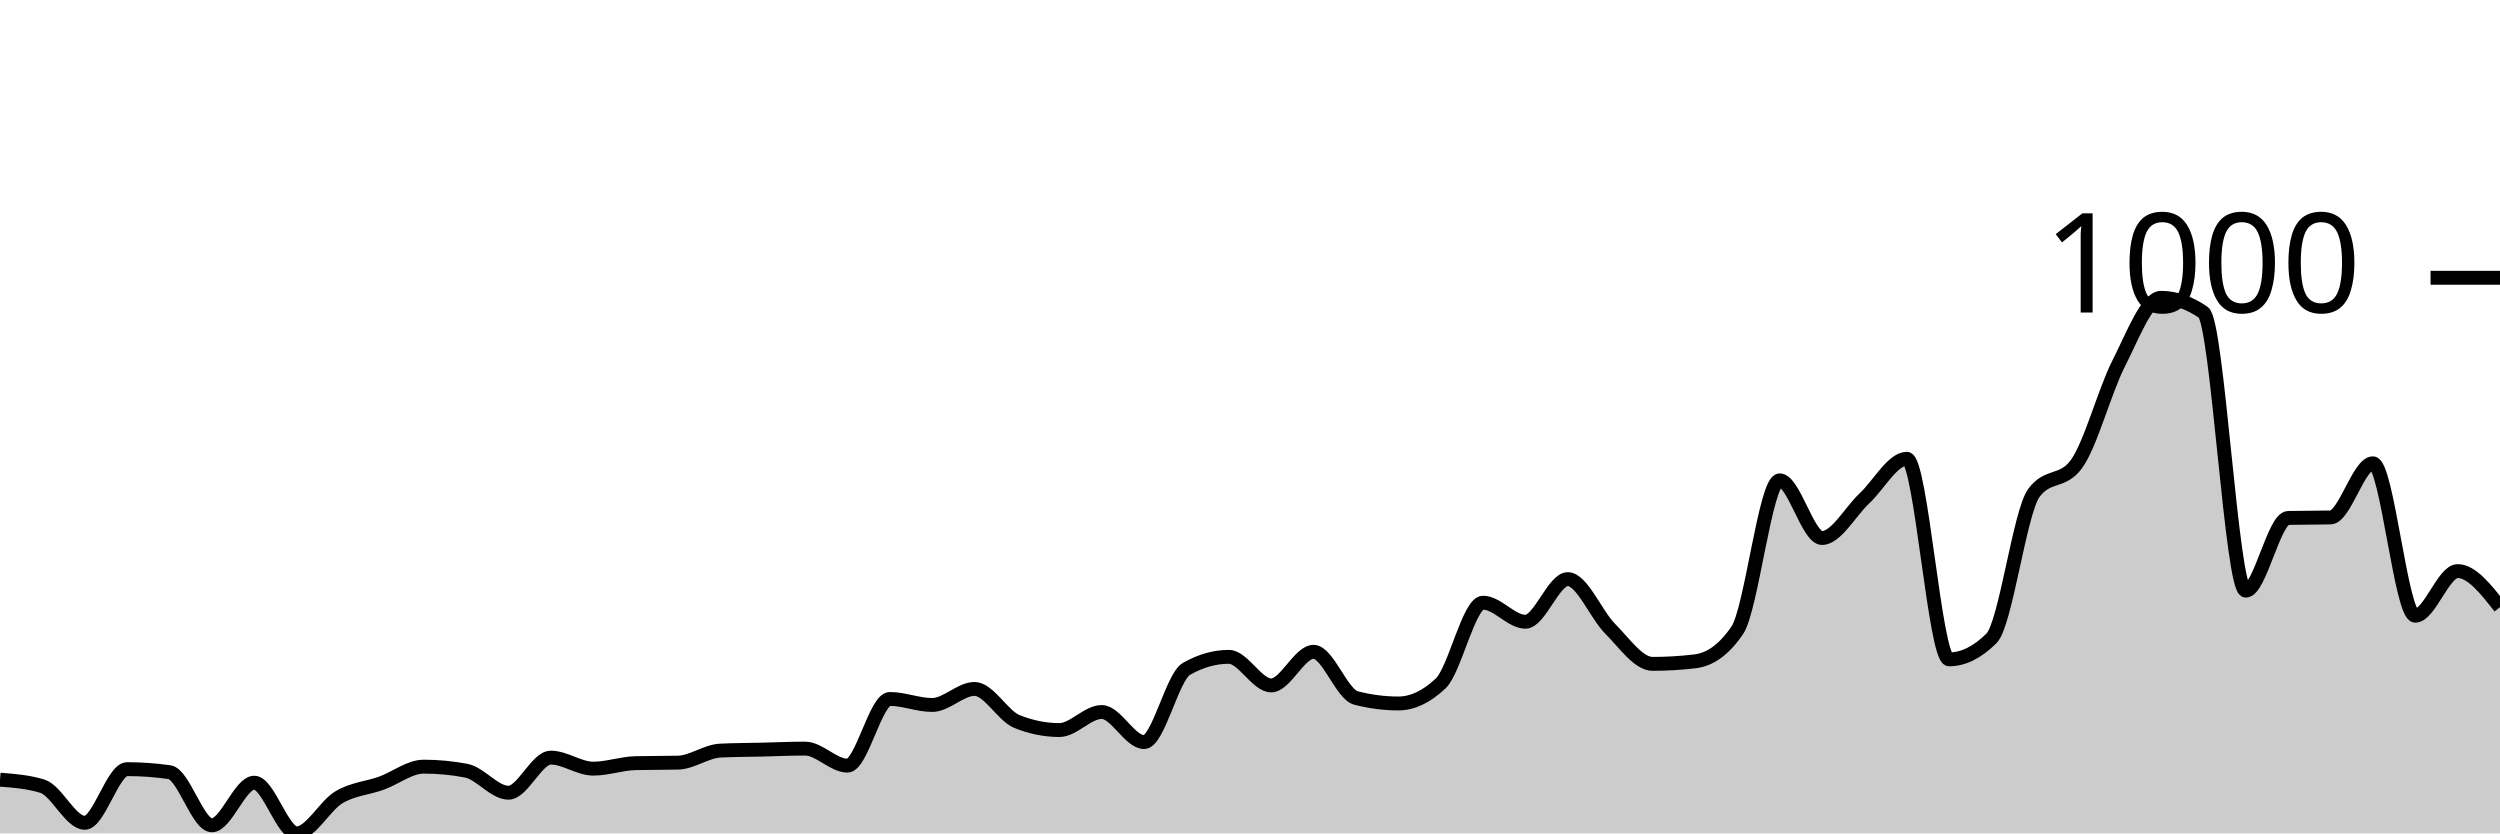
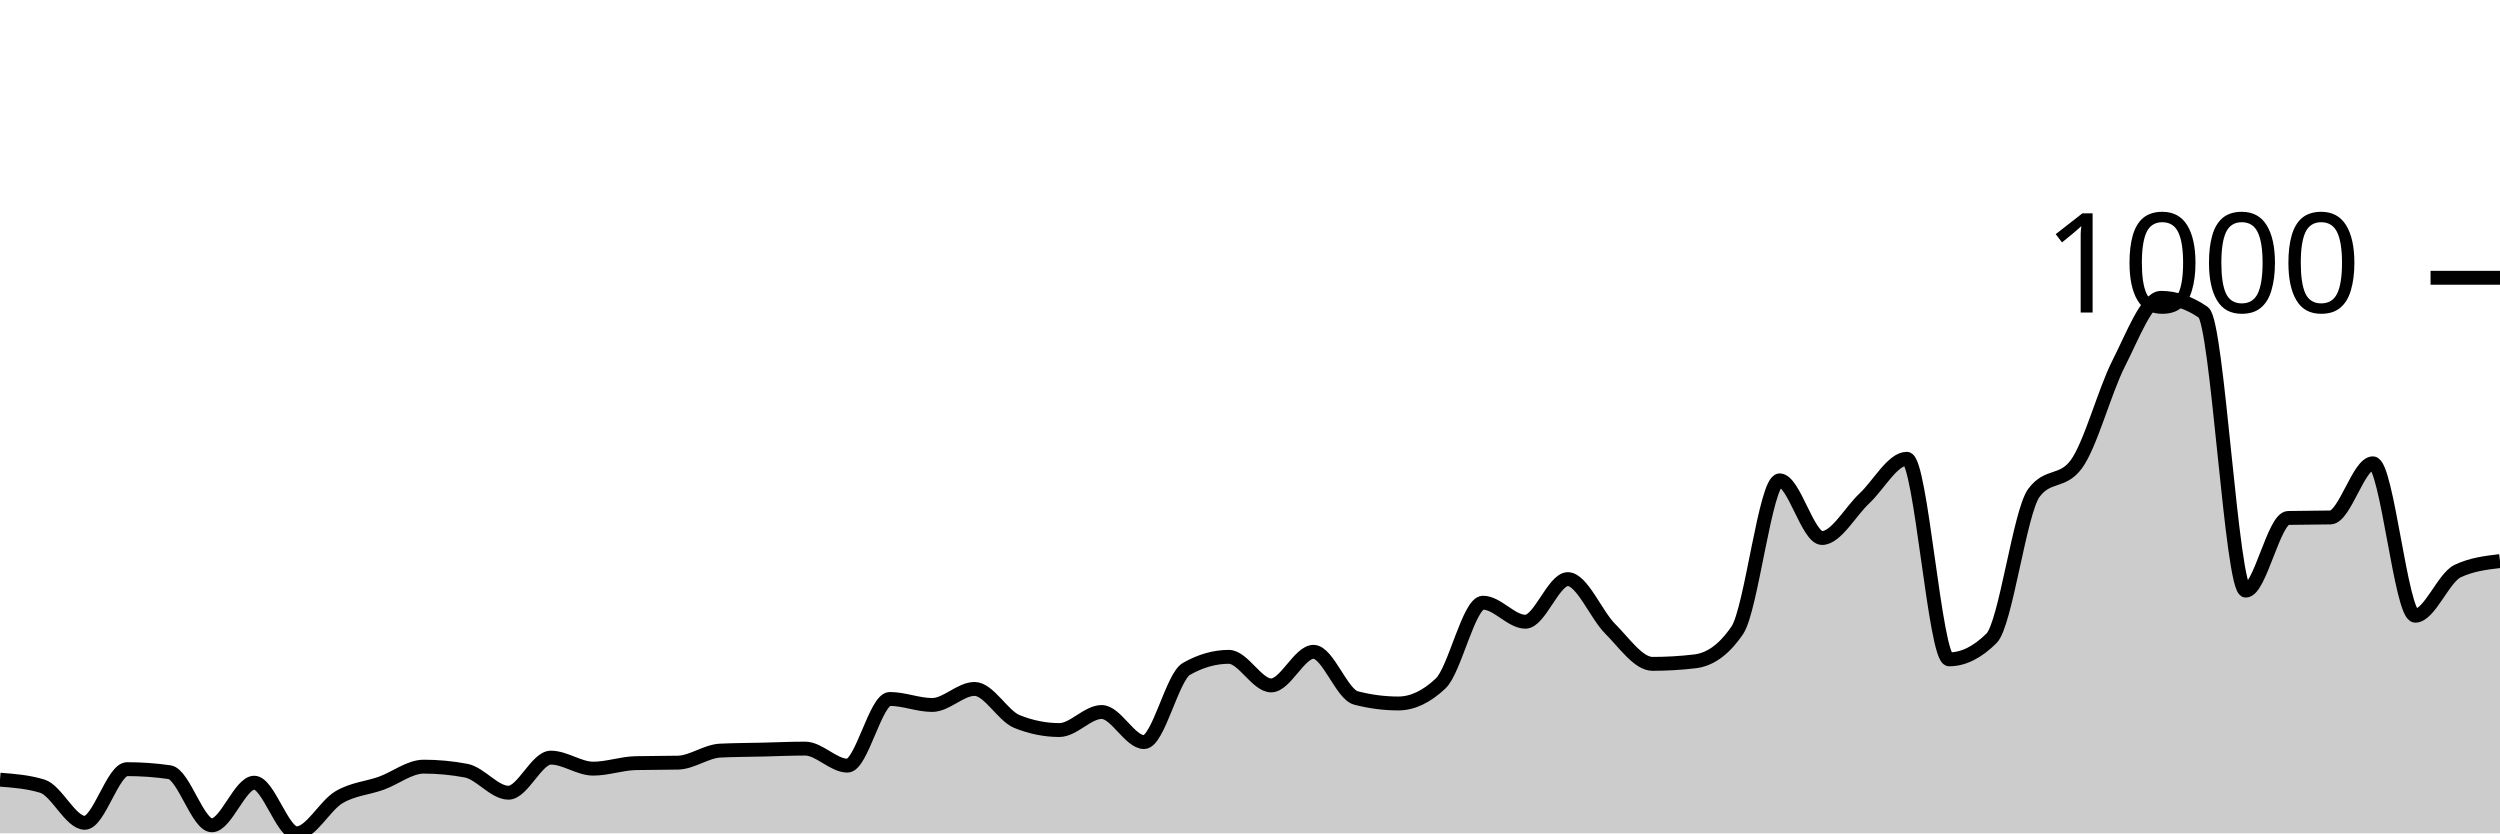
<svg xmlns="http://www.w3.org/2000/svg" viewBox="0 0 180 60">
  <g transform="translate(0,20)">
-     <path class="area" fill="rgba(0, 0, 0, 0.2)" d="M0,36.137C1.017,36.215,2.034,36.294,3.051,36.606C4.068,36.919,5.085,39.242,6.102,39.242C7.119,39.242,8.136,35.379,9.153,35.379C10.169,35.379,11.186,35.451,12.203,35.596C13.22,35.74,14.237,39.422,15.254,39.422C16.271,39.422,17.288,36.354,18.305,36.354C19.322,36.354,20.339,40,21.356,40C22.373,40,23.39,38.002,24.407,37.401C25.424,36.799,26.441,36.757,27.458,36.39C28.475,36.023,29.492,35.199,30.508,35.199C31.525,35.199,32.542,35.295,33.559,35.487C34.576,35.68,35.593,37.076,36.61,37.076C37.627,37.076,38.644,34.549,39.661,34.549C40.678,34.549,41.695,35.343,42.712,35.343C43.729,35.343,44.746,34.97,45.763,34.946C46.78,34.922,47.797,34.934,48.814,34.91C49.831,34.886,50.847,34.091,51.864,34.043C52.881,33.995,53.898,33.995,54.915,33.971C55.932,33.947,56.949,33.899,57.966,33.899C58.983,33.899,60,35.126,61.017,35.126C62.034,35.126,63.051,30.325,64.068,30.325C65.085,30.325,66.102,30.758,67.119,30.758C68.136,30.758,69.153,29.603,70.169,29.603C71.186,29.603,72.203,31.54,73.22,31.949C74.237,32.359,75.254,32.563,76.271,32.563C77.288,32.563,78.305,31.264,79.322,31.264C80.339,31.264,81.356,33.43,82.373,33.43C83.39,33.43,84.407,28.736,85.424,28.159C86.441,27.581,87.458,27.292,88.475,27.292C89.492,27.292,90.508,29.35,91.525,29.35C92.542,29.35,93.559,26.931,94.576,26.931C95.593,26.931,96.61,29.988,97.627,30.253C98.644,30.517,99.661,30.65,100.678,30.65C101.695,30.65,102.712,30.168,103.729,29.206C104.746,28.243,105.763,23.394,106.78,23.394C107.797,23.394,108.814,24.765,109.831,24.765C110.847,24.765,111.864,21.697,112.881,21.697C113.898,21.697,114.915,24.254,115.932,25.271C116.949,26.288,117.966,27.798,118.983,27.798C120,27.798,121.017,27.738,122.034,27.617C123.051,27.497,124.068,26.871,125.085,25.379C126.102,23.887,127.119,14.585,128.136,14.585C129.153,14.585,130.169,18.736,131.186,18.736C132.203,18.736,133.22,16.835,134.237,15.884C135.254,14.934,136.271,13.032,137.288,13.032C138.305,13.032,139.322,27.473,140.339,27.473C141.356,27.473,142.373,26.968,143.39,25.957C144.407,24.946,145.424,16.859,146.441,15.487C147.458,14.116,148.475,14.801,149.492,13.43C150.508,12.058,151.525,8.171,152.542,6.173C153.559,4.176,154.576,1.444,155.593,1.444C156.61,1.444,157.627,1.793,158.644,2.491C159.661,3.189,160.678,22.527,161.695,22.527C162.712,22.527,163.729,17.316,164.746,17.292C165.763,17.268,166.78,17.28,167.797,17.256C168.814,17.232,169.831,13.357,170.847,13.357C171.864,13.357,172.881,24.332,173.898,24.332C174.915,24.332,175.932,21.119,176.949,21.119C177.966,21.119,178.983,22.419,180,23.718L180,40C178.983,40,177.966,40,176.949,40C175.932,40,174.915,40,173.898,40C172.881,40,171.864,40,170.847,40C169.831,40,168.814,40,167.797,40C166.78,40,165.763,40,164.746,40C163.729,40,162.712,40,161.695,40C160.678,40,159.661,40,158.644,40C157.627,40,156.61,40,155.593,40C154.576,40,153.559,40,152.542,40C151.525,40,150.508,40,149.492,40C148.475,40,147.458,40,146.441,40C145.424,40,144.407,40,143.39,40C142.373,40,141.356,40,140.339,40C139.322,40,138.305,40,137.288,40C136.271,40,135.254,40,134.237,40C133.22,40,132.203,40,131.186,40C130.169,40,129.153,40,128.136,40C127.119,40,126.102,40,125.085,40C124.068,40,123.051,40,122.034,40C121.017,40,120,40,118.983,40C117.966,40,116.949,40,115.932,40C114.915,40,113.898,40,112.881,40C111.864,40,110.847,40,109.831,40C108.814,40,107.797,40,106.78,40C105.763,40,104.746,40,103.729,40C102.712,40,101.695,40,100.678,40C99.661,40,98.644,40,97.627,40C96.61,40,95.593,40,94.576,40C93.559,40,92.542,40,91.525,40C90.508,40,89.492,40,88.475,40C87.458,40,86.441,40,85.424,40C84.407,40,83.39,40,82.373,40C81.356,40,80.339,40,79.322,40C78.305,40,77.288,40,76.271,40C75.254,40,74.237,40,73.22,40C72.203,40,71.186,40,70.169,40C69.153,40,68.136,40,67.119,40C66.102,40,65.085,40,64.068,40C63.051,40,62.034,40,61.017,40C60,40,58.983,40,57.966,40C56.949,40,55.932,40,54.915,40C53.898,40,52.881,40,51.864,40C50.847,40,49.831,40,48.814,40C47.797,40,46.78,40,45.763,40C44.746,40,43.729,40,42.712,40C41.695,40,40.678,40,39.661,40C38.644,40,37.627,40,36.61,40C35.593,40,34.576,40,33.559,40C32.542,40,31.525,40,30.508,40C29.492,40,28.475,40,27.458,40C26.441,40,25.424,40,24.407,40C23.39,40,22.373,40,21.356,40C20.339,40,19.322,40,18.305,40C17.288,40,16.271,40,15.254,40C14.237,40,13.22,40,12.203,40C11.186,40,10.169,40,9.153,40C8.136,40,7.119,40,6.102,40C5.085,40,4.068,40,3.051,40C2.034,40,1.017,40,0,40Z" />
-     <path class="line" stroke="black" fill="none" d="M0,36.137C1.017,36.215,2.034,36.294,3.051,36.606C4.068,36.919,5.085,39.242,6.102,39.242C7.119,39.242,8.136,35.379,9.153,35.379C10.169,35.379,11.186,35.451,12.203,35.596C13.22,35.74,14.237,39.422,15.254,39.422C16.271,39.422,17.288,36.354,18.305,36.354C19.322,36.354,20.339,40,21.356,40C22.373,40,23.39,38.002,24.407,37.401C25.424,36.799,26.441,36.757,27.458,36.39C28.475,36.023,29.492,35.199,30.508,35.199C31.525,35.199,32.542,35.295,33.559,35.487C34.576,35.68,35.593,37.076,36.61,37.076C37.627,37.076,38.644,34.549,39.661,34.549C40.678,34.549,41.695,35.343,42.712,35.343C43.729,35.343,44.746,34.97,45.763,34.946C46.78,34.922,47.797,34.934,48.814,34.91C49.831,34.886,50.847,34.091,51.864,34.043C52.881,33.995,53.898,33.995,54.915,33.971C55.932,33.947,56.949,33.899,57.966,33.899C58.983,33.899,60,35.126,61.017,35.126C62.034,35.126,63.051,30.325,64.068,30.325C65.085,30.325,66.102,30.758,67.119,30.758C68.136,30.758,69.153,29.603,70.169,29.603C71.186,29.603,72.203,31.54,73.22,31.949C74.237,32.359,75.254,32.563,76.271,32.563C77.288,32.563,78.305,31.264,79.322,31.264C80.339,31.264,81.356,33.43,82.373,33.43C83.39,33.43,84.407,28.736,85.424,28.159C86.441,27.581,87.458,27.292,88.475,27.292C89.492,27.292,90.508,29.35,91.525,29.35C92.542,29.35,93.559,26.931,94.576,26.931C95.593,26.931,96.61,29.988,97.627,30.253C98.644,30.517,99.661,30.65,100.678,30.65C101.695,30.65,102.712,30.168,103.729,29.206C104.746,28.243,105.763,23.394,106.78,23.394C107.797,23.394,108.814,24.765,109.831,24.765C110.847,24.765,111.864,21.697,112.881,21.697C113.898,21.697,114.915,24.254,115.932,25.271C116.949,26.288,117.966,27.798,118.983,27.798C120,27.798,121.017,27.738,122.034,27.617C123.051,27.497,124.068,26.871,125.085,25.379C126.102,23.887,127.119,14.585,128.136,14.585C129.153,14.585,130.169,18.736,131.186,18.736C132.203,18.736,133.22,16.835,134.237,15.884C135.254,14.934,136.271,13.032,137.288,13.032C138.305,13.032,139.322,27.473,140.339,27.473C141.356,27.473,142.373,26.968,143.39,25.957C144.407,24.946,145.424,16.859,146.441,15.487C147.458,14.116,148.475,14.801,149.492,13.43C150.508,12.058,151.525,8.171,152.542,6.173C153.559,4.176,154.576,1.444,155.593,1.444C156.61,1.444,157.627,1.793,158.644,2.491C159.661,3.189,160.678,22.527,161.695,22.527C162.712,22.527,163.729,17.316,164.746,17.292C165.763,17.268,166.78,17.28,167.797,17.256C168.814,17.232,169.831,13.357,170.847,13.357C171.864,13.357,172.881,24.332,173.898,24.332C174.915,24.332,175.932,21.119,176.949,21.119C177.966,21.119,178.983,22.419,180,23.718" />
+     <path class="area" fill="rgba(0, 0, 0, 0.2)" d="M0,36.137C1.017,36.215,2.034,36.294,3.051,36.606C4.068,36.919,5.085,39.242,6.102,39.242C7.119,39.242,8.136,35.379,9.153,35.379C10.169,35.379,11.186,35.451,12.203,35.596C13.22,35.74,14.237,39.422,15.254,39.422C16.271,39.422,17.288,36.354,18.305,36.354C19.322,36.354,20.339,40,21.356,40C22.373,40,23.39,38.002,24.407,37.401C25.424,36.799,26.441,36.757,27.458,36.39C28.475,36.023,29.492,35.199,30.508,35.199C31.525,35.199,32.542,35.295,33.559,35.487C34.576,35.68,35.593,37.076,36.61,37.076C37.627,37.076,38.644,34.549,39.661,34.549C40.678,34.549,41.695,35.343,42.712,35.343C43.729,35.343,44.746,34.97,45.763,34.946C46.78,34.922,47.797,34.934,48.814,34.91C49.831,34.886,50.847,34.091,51.864,34.043C52.881,33.995,53.898,33.995,54.915,33.971C55.932,33.947,56.949,33.899,57.966,33.899C58.983,33.899,60,35.126,61.017,35.126C62.034,35.126,63.051,30.325,64.068,30.325C65.085,30.325,66.102,30.758,67.119,30.758C68.136,30.758,69.153,29.603,70.169,29.603C71.186,29.603,72.203,31.54,73.22,31.949C74.237,32.359,75.254,32.563,76.271,32.563C77.288,32.563,78.305,31.264,79.322,31.264C80.339,31.264,81.356,33.43,82.373,33.43C83.39,33.43,84.407,28.736,85.424,28.159C86.441,27.581,87.458,27.292,88.475,27.292C89.492,27.292,90.508,29.35,91.525,29.35C92.542,29.35,93.559,26.931,94.576,26.931C95.593,26.931,96.61,29.988,97.627,30.253C98.644,30.517,99.661,30.65,100.678,30.65C101.695,30.65,102.712,30.168,103.729,29.206C104.746,28.243,105.763,23.394,106.78,23.394C107.797,23.394,108.814,24.765,109.831,24.765C110.847,24.765,111.864,21.697,112.881,21.697C113.898,21.697,114.915,24.254,115.932,25.271C116.949,26.288,117.966,27.798,118.983,27.798C120,27.798,121.017,27.738,122.034,27.617C123.051,27.497,124.068,26.871,125.085,25.379C126.102,23.887,127.119,14.585,128.136,14.585C129.153,14.585,130.169,18.736,131.186,18.736C132.203,18.736,133.22,16.835,134.237,15.884C135.254,14.934,136.271,13.032,137.288,13.032C138.305,13.032,139.322,27.473,140.339,27.473C141.356,27.473,142.373,26.968,143.39,25.957C144.407,24.946,145.424,16.859,146.441,15.487C147.458,14.116,148.475,14.801,149.492,13.43C150.508,12.058,151.525,8.171,152.542,6.173C153.559,4.176,154.576,1.444,155.593,1.444C156.61,1.444,157.627,1.793,158.644,2.491C159.661,3.189,160.678,22.527,161.695,22.527C162.712,22.527,163.729,17.316,164.746,17.292C165.763,17.268,166.78,17.28,167.797,17.256C168.814,17.232,169.831,13.357,170.847,13.357C171.864,13.357,172.881,24.332,173.898,24.332C174.915,24.332,175.932,21.6,176.949,21.119C177.966,20.638,178.983,20.517,180,20.397L180,40C178.983,40,177.966,40,176.949,40C175.932,40,174.915,40,173.898,40C172.881,40,171.864,40,170.847,40C169.831,40,168.814,40,167.797,40C166.78,40,165.763,40,164.746,40C163.729,40,162.712,40,161.695,40C160.678,40,159.661,40,158.644,40C157.627,40,156.61,40,155.593,40C154.576,40,153.559,40,152.542,40C151.525,40,150.508,40,149.492,40C148.475,40,147.458,40,146.441,40C145.424,40,144.407,40,143.39,40C142.373,40,141.356,40,140.339,40C139.322,40,138.305,40,137.288,40C136.271,40,135.254,40,134.237,40C133.22,40,132.203,40,131.186,40C130.169,40,129.153,40,128.136,40C127.119,40,126.102,40,125.085,40C124.068,40,123.051,40,122.034,40C121.017,40,120,40,118.983,40C117.966,40,116.949,40,115.932,40C114.915,40,113.898,40,112.881,40C111.864,40,110.847,40,109.831,40C108.814,40,107.797,40,106.78,40C105.763,40,104.746,40,103.729,40C102.712,40,101.695,40,100.678,40C99.661,40,98.644,40,97.627,40C96.61,40,95.593,40,94.576,40C93.559,40,92.542,40,91.525,40C90.508,40,89.492,40,88.475,40C87.458,40,86.441,40,85.424,40C84.407,40,83.39,40,82.373,40C81.356,40,80.339,40,79.322,40C78.305,40,77.288,40,76.271,40C75.254,40,74.237,40,73.22,40C72.203,40,71.186,40,70.169,40C69.153,40,68.136,40,67.119,40C66.102,40,65.085,40,64.068,40C63.051,40,62.034,40,61.017,40C60,40,58.983,40,57.966,40C56.949,40,55.932,40,54.915,40C53.898,40,52.881,40,51.864,40C50.847,40,49.831,40,48.814,40C47.797,40,46.78,40,45.763,40C44.746,40,43.729,40,42.712,40C41.695,40,40.678,40,39.661,40C38.644,40,37.627,40,36.61,40C35.593,40,34.576,40,33.559,40C32.542,40,31.525,40,30.508,40C29.492,40,28.475,40,27.458,40C26.441,40,25.424,40,24.407,40C23.39,40,22.373,40,21.356,40C20.339,40,19.322,40,18.305,40C17.288,40,16.271,40,15.254,40C14.237,40,13.22,40,12.203,40C11.186,40,10.169,40,9.153,40C8.136,40,7.119,40,6.102,40C5.085,40,4.068,40,3.051,40C2.034,40,1.017,40,0,40Z" />
+     <path class="line" stroke="black" fill="none" d="M0,36.137C1.017,36.215,2.034,36.294,3.051,36.606C4.068,36.919,5.085,39.242,6.102,39.242C7.119,39.242,8.136,35.379,9.153,35.379C10.169,35.379,11.186,35.451,12.203,35.596C13.22,35.74,14.237,39.422,15.254,39.422C16.271,39.422,17.288,36.354,18.305,36.354C19.322,36.354,20.339,40,21.356,40C22.373,40,23.39,38.002,24.407,37.401C25.424,36.799,26.441,36.757,27.458,36.39C28.475,36.023,29.492,35.199,30.508,35.199C31.525,35.199,32.542,35.295,33.559,35.487C34.576,35.68,35.593,37.076,36.61,37.076C37.627,37.076,38.644,34.549,39.661,34.549C40.678,34.549,41.695,35.343,42.712,35.343C43.729,35.343,44.746,34.97,45.763,34.946C46.78,34.922,47.797,34.934,48.814,34.91C49.831,34.886,50.847,34.091,51.864,34.043C52.881,33.995,53.898,33.995,54.915,33.971C55.932,33.947,56.949,33.899,57.966,33.899C58.983,33.899,60,35.126,61.017,35.126C62.034,35.126,63.051,30.325,64.068,30.325C65.085,30.325,66.102,30.758,67.119,30.758C68.136,30.758,69.153,29.603,70.169,29.603C71.186,29.603,72.203,31.54,73.22,31.949C74.237,32.359,75.254,32.563,76.271,32.563C77.288,32.563,78.305,31.264,79.322,31.264C80.339,31.264,81.356,33.43,82.373,33.43C83.39,33.43,84.407,28.736,85.424,28.159C86.441,27.581,87.458,27.292,88.475,27.292C89.492,27.292,90.508,29.35,91.525,29.35C92.542,29.35,93.559,26.931,94.576,26.931C95.593,26.931,96.61,29.988,97.627,30.253C98.644,30.517,99.661,30.65,100.678,30.65C101.695,30.65,102.712,30.168,103.729,29.206C104.746,28.243,105.763,23.394,106.78,23.394C107.797,23.394,108.814,24.765,109.831,24.765C110.847,24.765,111.864,21.697,112.881,21.697C113.898,21.697,114.915,24.254,115.932,25.271C116.949,26.288,117.966,27.798,118.983,27.798C120,27.798,121.017,27.738,122.034,27.617C123.051,27.497,124.068,26.871,125.085,25.379C126.102,23.887,127.119,14.585,128.136,14.585C129.153,14.585,130.169,18.736,131.186,18.736C132.203,18.736,133.22,16.835,134.237,15.884C135.254,14.934,136.271,13.032,137.288,13.032C138.305,13.032,139.322,27.473,140.339,27.473C141.356,27.473,142.373,26.968,143.39,25.957C144.407,24.946,145.424,16.859,146.441,15.487C147.458,14.116,148.475,14.801,149.492,13.43C150.508,12.058,151.525,8.171,152.542,6.173C153.559,4.176,154.576,1.444,155.593,1.444C156.61,1.444,157.627,1.793,158.644,2.491C159.661,3.189,160.678,22.527,161.695,22.527C162.712,22.527,163.729,17.316,164.746,17.292C165.763,17.268,166.78,17.28,167.797,17.256C168.814,17.232,169.831,13.357,170.847,13.357C171.864,13.357,172.881,24.332,173.898,24.332C174.915,24.332,175.932,21.6,176.949,21.119C177.966,20.638,178.983,20.517,180,20.397" />
    <path class="axis-ceiling" stroke-width="1" stroke="black" fill="none" d="M175,0L180,0" />
    <text class="axis-ceiling-label" font-family="sans-serif" text-anchor="end" font-size="10px" x="170" y="2.5">1000</text>
  </g>
</svg>
